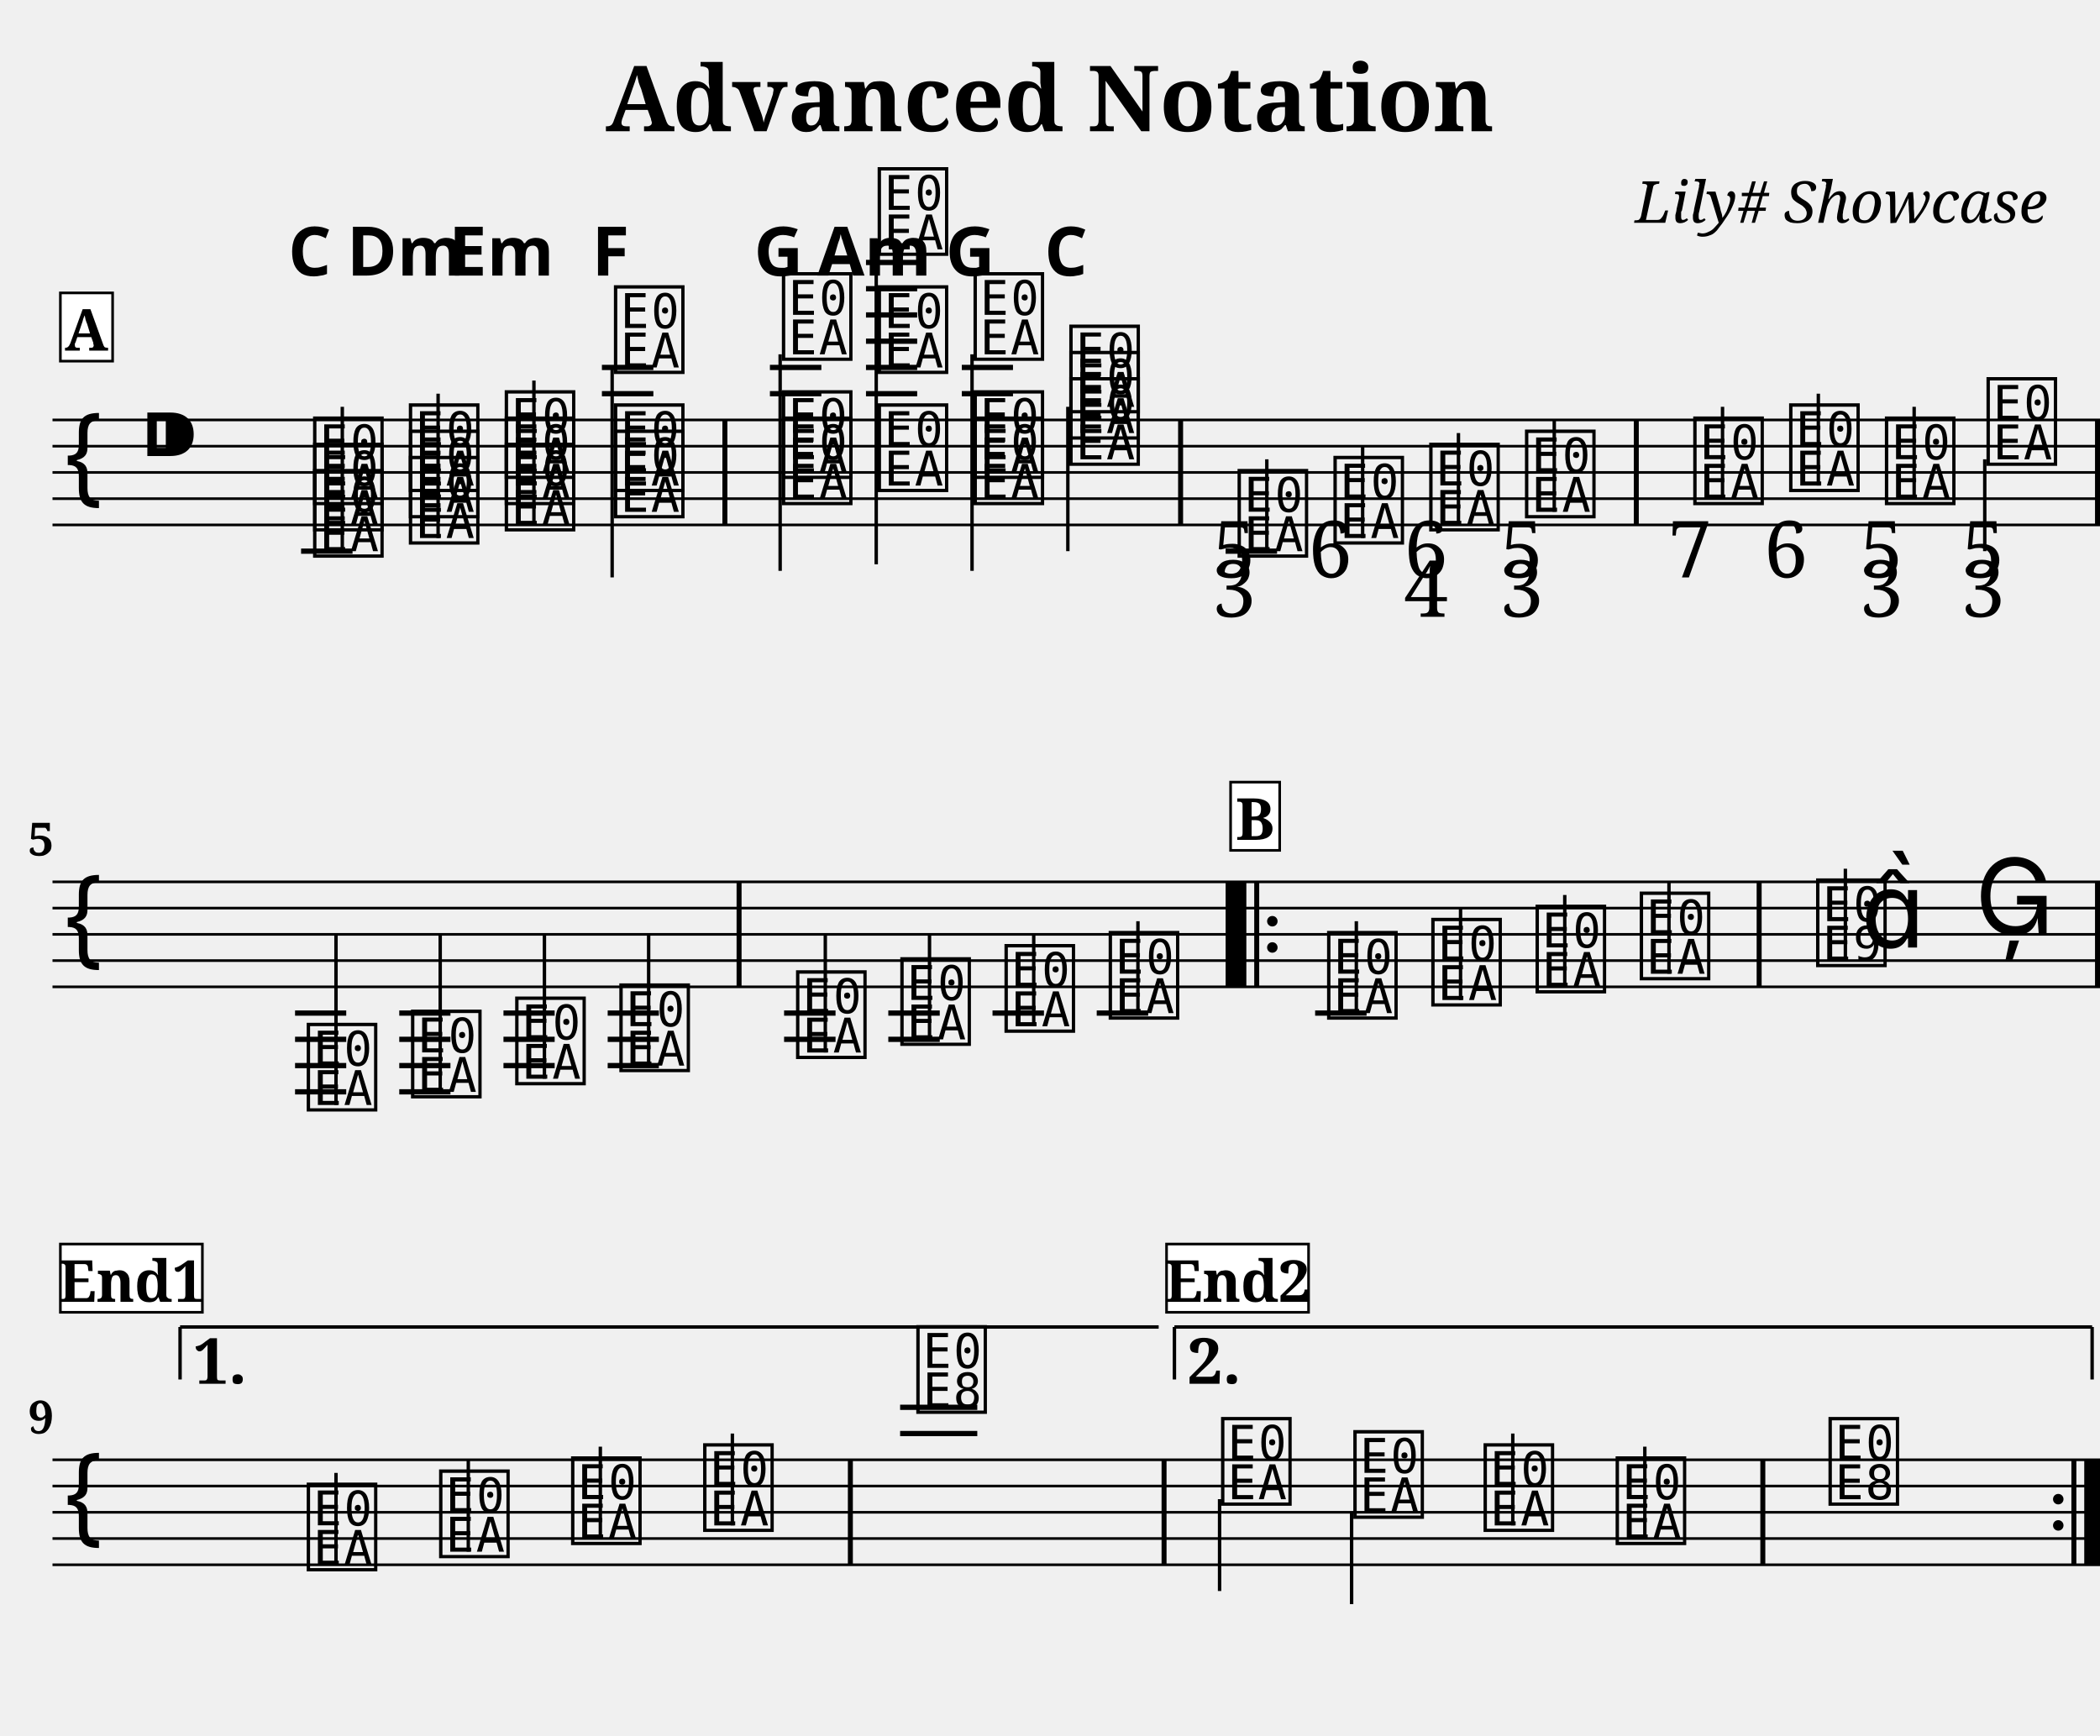
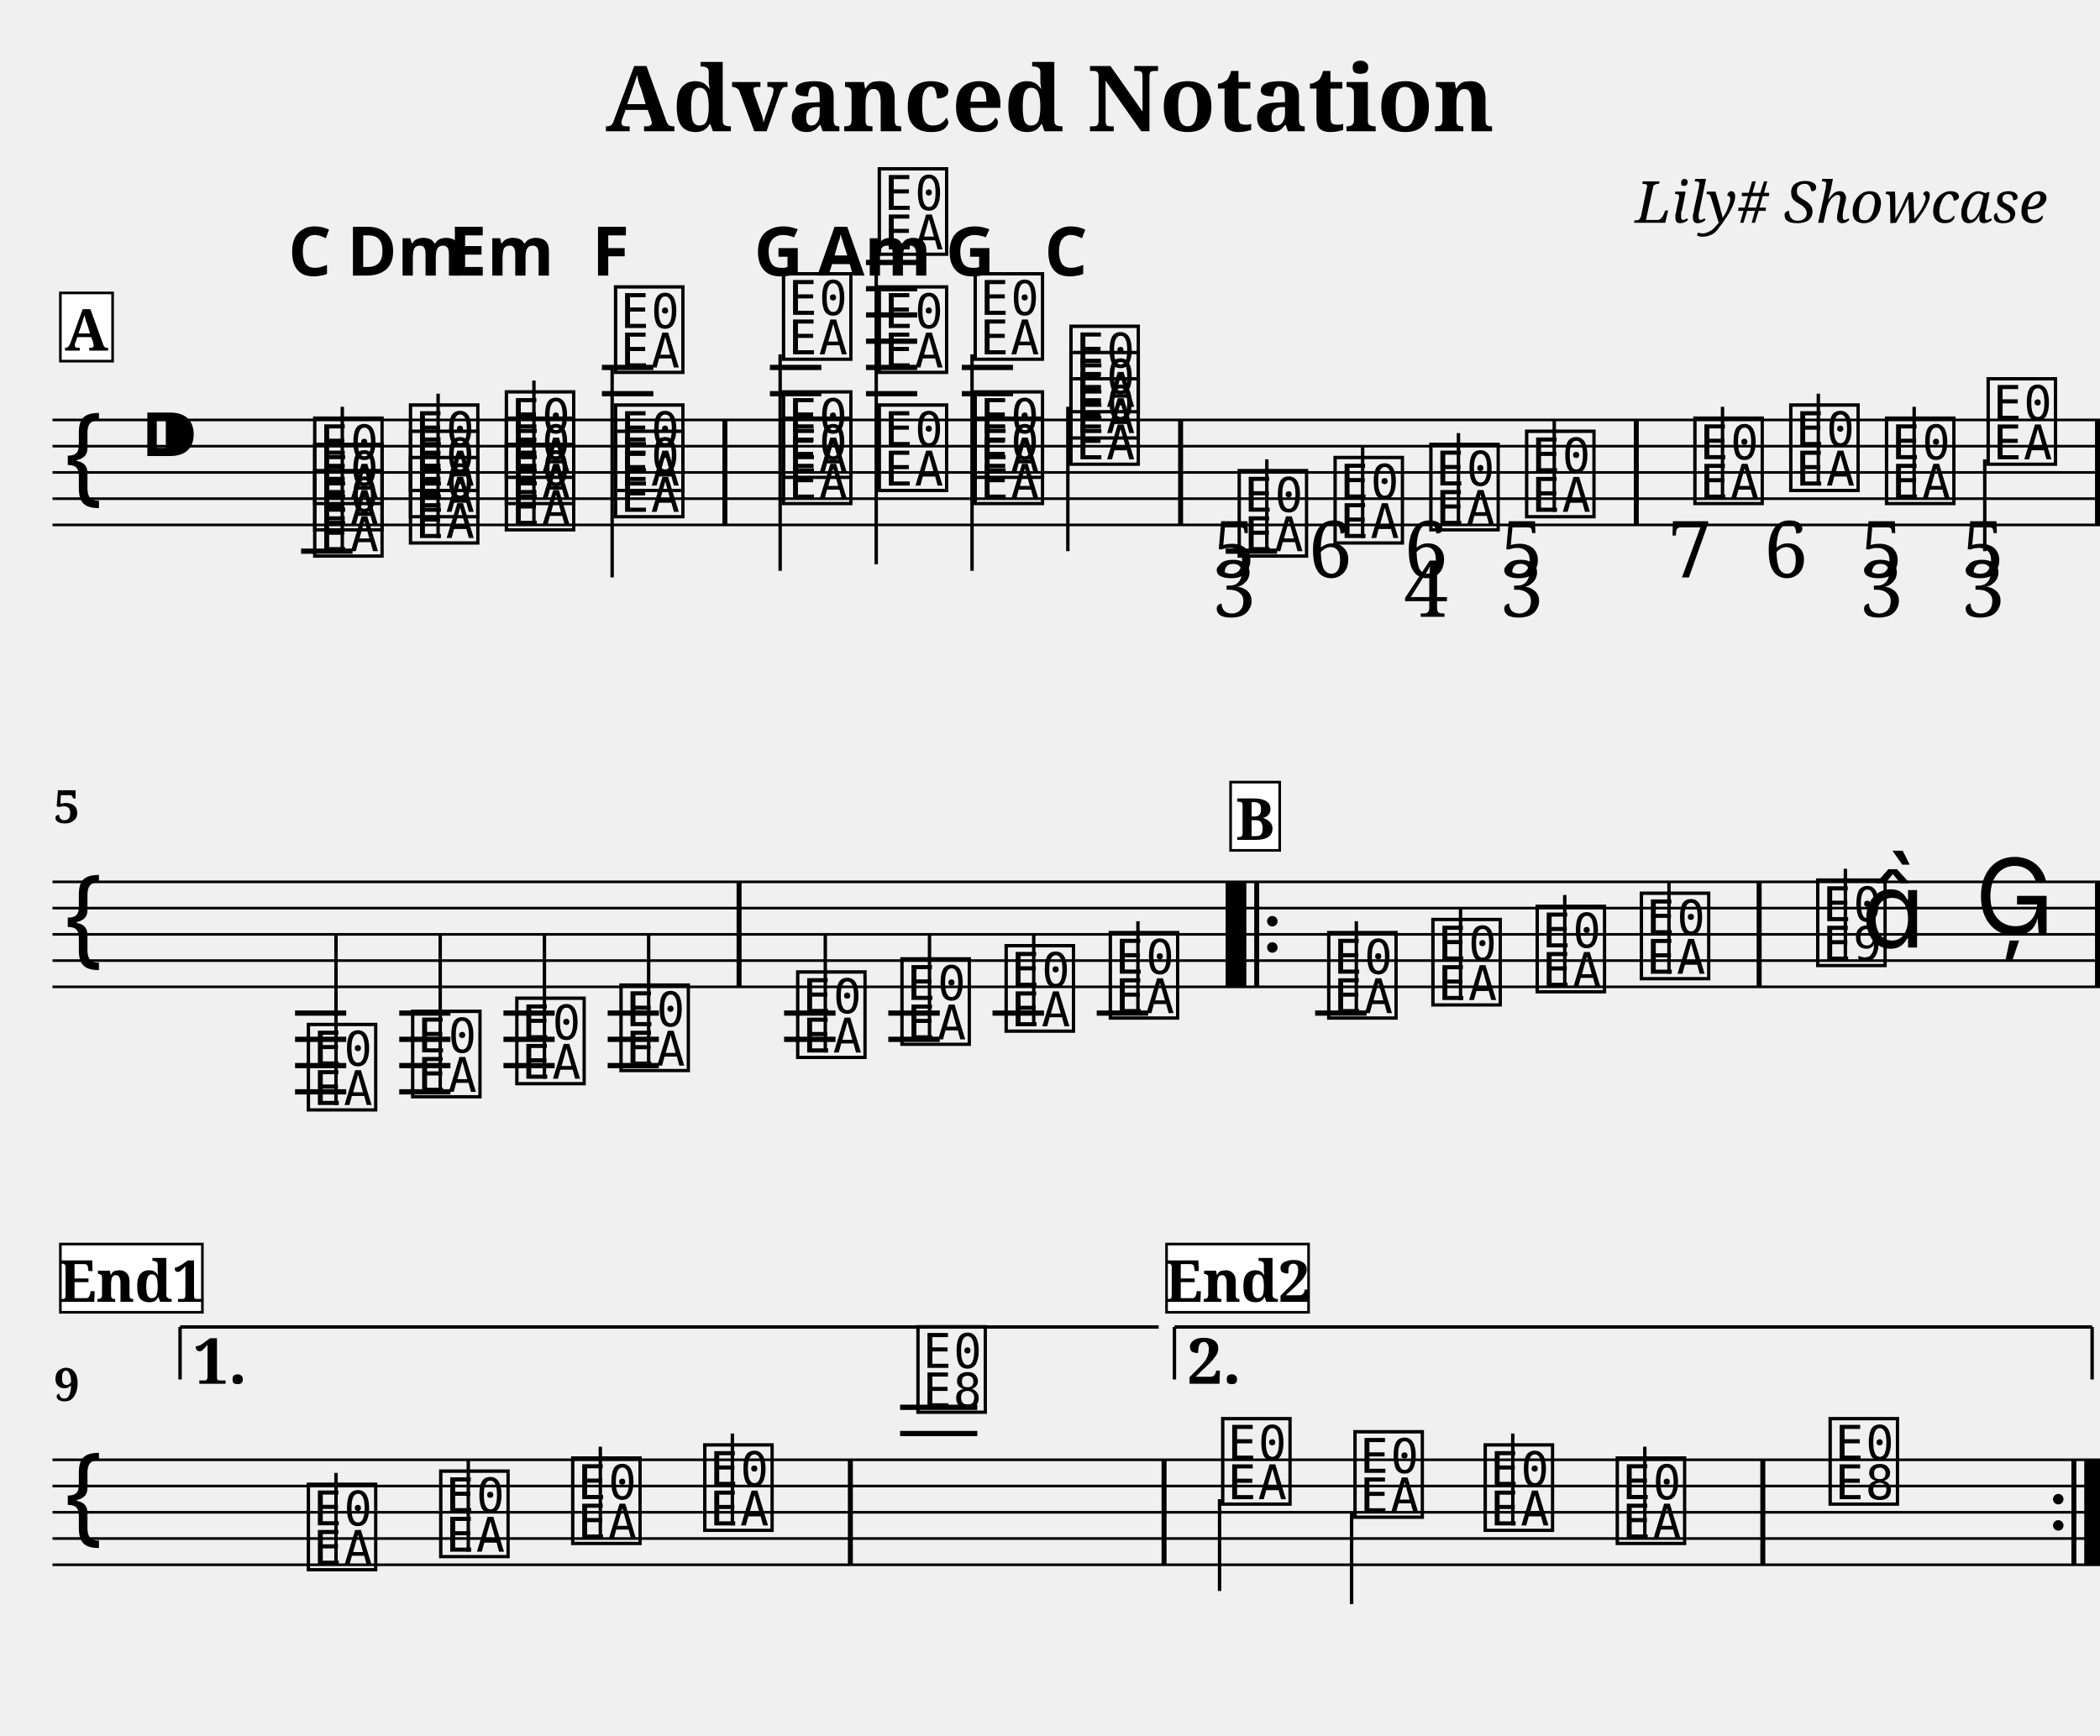
<svg xmlns="http://www.w3.org/2000/svg" width="800.0" height="661.2" viewBox="0 0 80.00 66.12">
  <style>
  @font-face { font-family: 'Emmentaler'; src: local('Emmentaler'); }
  .music { font-family: 'Emmentaler', serif; }
</style>
  <text x="40.00" y="5.00" font-size="3.49" font-family="serif" font-weight="bold" text-anchor="middle">Advanced Notation</text>
  <text x="78.00" y="8.49" font-size="2.20" font-family="serif" font-style="italic" text-anchor="end">Lily# Showcase</text>
  <g transform="translate(2.00,0.00) scale(1,1)">
    <line x1="0.00" y1="16.00" x2="78.00" y2="16.00" stroke="#000000" stroke-width="0.100" />
    <line x1="0.00" y1="17.00" x2="78.00" y2="17.00" stroke="#000000" stroke-width="0.100" />
    <line x1="0.00" y1="18.00" x2="78.00" y2="18.00" stroke="#000000" stroke-width="0.100" />
    <line x1="0.00" y1="19.00" x2="78.00" y2="19.00" stroke="#000000" stroke-width="0.100" />
    <line x1="0.00" y1="20.00" x2="78.00" y2="20.00" stroke="#000000" stroke-width="0.100" />
    <text class="music" x="0.30" y="19.00" font-size="4.00"></text>
    <text class="music" x="3.30" y="18.00" font-size="4.00"></text>
    <line x1="9.47" y1="21.00" x2="11.43" y2="21.00" stroke="#000000" stroke-width="0.200" />
    <line x1="20.93" y1="15.00" x2="22.89" y2="15.00" stroke="#000000" stroke-width="0.200" />
    <line x1="20.93" y1="14.00" x2="22.89" y2="14.00" stroke="#000000" stroke-width="0.200" />
    <line x1="27.33" y1="15.00" x2="29.29" y2="15.00" stroke="#000000" stroke-width="0.200" />
    <line x1="27.33" y1="14.00" x2="29.29" y2="14.00" stroke="#000000" stroke-width="0.200" />
    <line x1="30.99" y1="15.00" x2="32.94" y2="15.00" stroke="#000000" stroke-width="0.200" />
    <line x1="30.99" y1="14.00" x2="32.94" y2="14.00" stroke="#000000" stroke-width="0.200" />
    <line x1="30.99" y1="13.00" x2="32.94" y2="13.00" stroke="#000000" stroke-width="0.200" />
    <line x1="30.99" y1="12.00" x2="32.94" y2="12.00" stroke="#000000" stroke-width="0.200" />
    <line x1="30.99" y1="11.00" x2="32.94" y2="11.00" stroke="#000000" stroke-width="0.200" />
    <line x1="30.99" y1="10.00" x2="32.94" y2="10.00" stroke="#000000" stroke-width="0.200" />
    <line x1="34.64" y1="15.00" x2="36.59" y2="15.00" stroke="#000000" stroke-width="0.200" />
    <line x1="34.64" y1="14.00" x2="36.59" y2="14.00" stroke="#000000" stroke-width="0.200" />
    <line x1="44.69" y1="21.00" x2="46.65" y2="21.00" stroke="#000000" stroke-width="0.200" />
    <text class="music" x="9.80" y="21.00" font-size="4.00" data-pos="195"></text>
    <text class="music" x="9.80" y="20.00" font-size="4.00" data-pos="195"></text>
    <text class="music" x="9.80" y="19.00" font-size="4.00" data-pos="195"></text>
    <line x1="11.04" y1="21.00" x2="11.04" y2="15.50" stroke="#000000" stroke-width="0.130" />
    <text class="music" x="13.45" y="20.50" font-size="4.00" data-pos="237"></text>
    <text class="music" x="13.45" y="19.50" font-size="4.00" data-pos="237"></text>
    <text class="music" x="13.45" y="18.50" font-size="4.00" data-pos="237"></text>
    <line x1="14.69" y1="20.50" x2="14.69" y2="15.00" stroke="#000000" stroke-width="0.130" />
    <text class="music" x="17.10" y="20.00" font-size="4.00" data-pos="254"></text>
    <text class="music" x="17.10" y="19.00" font-size="4.00" data-pos="254"></text>
    <text class="music" x="17.10" y="18.00" font-size="4.00" data-pos="254"></text>
    <line x1="18.34" y1="20.00" x2="18.34" y2="14.50" stroke="#000000" stroke-width="0.130" />
    <text class="music" x="21.26" y="19.50" font-size="4.00" data-pos="271"></text>
    <text class="music" x="21.26" y="18.50" font-size="4.00" data-pos="271"></text>
    <text class="music" x="21.26" y="14.00" font-size="4.00" data-pos="271"></text>
    <line x1="21.32" y1="14.00" x2="21.32" y2="22.00" stroke="#000000" stroke-width="0.130" />
    <text class="music" x="27.66" y="19.00" font-size="4.00" data-pos="290"></text>
    <text class="music" x="27.66" y="18.00" font-size="4.00" data-pos="290"></text>
    <text class="music" x="27.66" y="13.50" font-size="4.00" data-pos="290"></text>
    <line x1="27.72" y1="13.50" x2="27.72" y2="21.75" stroke="#000000" stroke-width="0.130" />
    <text class="music" x="31.31" y="18.50" font-size="4.00" data-pos="310"></text>
    <text class="music" x="31.31" y="14.00" font-size="4.00" data-pos="310"></text>
    <text class="music" x="31.31" y="9.50" font-size="4.00" data-pos="310"></text>
    <line x1="31.38" y1="9.50" x2="31.38" y2="21.50" stroke="#000000" stroke-width="0.130" />
    <text class="music" x="34.96" y="19.00" font-size="4.00" data-pos="329"></text>
    <text class="music" x="34.96" y="18.00" font-size="4.00" data-pos="329"></text>
    <text class="music" x="34.96" y="13.50" font-size="4.00" data-pos="329"></text>
    <line x1="35.03" y1="13.50" x2="35.03" y2="21.75" stroke="#000000" stroke-width="0.130" />
    <text class="music" x="38.61" y="17.50" font-size="4.00" data-pos="346"></text>
    <text class="music" x="38.61" y="16.50" font-size="4.00" data-pos="346"></text>
    <text class="music" x="38.61" y="15.50" font-size="4.00" data-pos="346"></text>
    <line x1="38.68" y1="15.50" x2="38.68" y2="21.00" stroke="#000000" stroke-width="0.130" />
    <text class="music" x="45.02" y="21.00" font-size="4.00" data-pos="384"></text>
    <line x1="46.26" y1="21.00" x2="46.26" y2="17.50" stroke="#000000" stroke-width="0.130" />
    <text class="music" x="48.67" y="20.50" font-size="4.00" data-pos="427"></text>
    <line x1="49.91" y1="20.50" x2="49.91" y2="17.00" stroke="#000000" stroke-width="0.130" />
    <text class="music" x="52.32" y="20.00" font-size="4.00" data-pos="435"></text>
    <line x1="53.56" y1="20.00" x2="53.56" y2="16.50" stroke="#000000" stroke-width="0.130" />
    <text class="music" x="55.97" y="19.50" font-size="4.00" data-pos="445"></text>
    <line x1="57.21" y1="19.50" x2="57.21" y2="16.00" stroke="#000000" stroke-width="0.130" />
    <text class="music" x="62.38" y="19.00" font-size="4.00" data-pos="457"></text>
    <line x1="63.62" y1="19.00" x2="63.62" y2="15.50" stroke="#000000" stroke-width="0.130" />
    <text class="music" x="66.03" y="18.50" font-size="4.00" data-pos="468"></text>
    <line x1="67.27" y1="18.50" x2="67.27" y2="15.00" stroke="#000000" stroke-width="0.130" />
    <text class="music" x="69.68" y="19.00" font-size="4.00" data-pos="476"></text>
    <line x1="70.92" y1="19.00" x2="70.92" y2="15.50" stroke="#000000" stroke-width="0.130" />
    <text class="music" x="73.55" y="17.50" font-size="4.00" data-pos="486"></text>
    <line x1="73.61" y1="17.50" x2="73.61" y2="21.00" stroke="#000000" stroke-width="0.130" />
    <rect x="25.52" y="16.00" width="0.19" height="4.00" fill="#000000" />
    <rect x="42.88" y="16.00" width="0.19" height="4.00" fill="#000000" />
    <rect x="60.24" y="16.00" width="0.19" height="4.00" fill="#000000" />
    <rect x="77.81" y="16.00" width="0.19" height="4.00" fill="#000000" />
    <line x1="0.00" y1="33.60" x2="78.00" y2="33.60" stroke="#000000" stroke-width="0.100" />
    <line x1="0.00" y1="34.60" x2="78.00" y2="34.60" stroke="#000000" stroke-width="0.100" />
    <line x1="0.00" y1="35.60" x2="78.00" y2="35.60" stroke="#000000" stroke-width="0.100" />
    <line x1="0.00" y1="36.60" x2="78.00" y2="36.60" stroke="#000000" stroke-width="0.100" />
    <line x1="0.00" y1="37.60" x2="78.00" y2="37.60" stroke="#000000" stroke-width="0.100" />
    <text class="music" x="0.30" y="36.60" font-size="4.00"></text>
    <line x1="9.24" y1="38.60" x2="11.19" y2="38.60" stroke="#000000" stroke-width="0.200" />
    <line x1="9.24" y1="39.60" x2="11.19" y2="39.60" stroke="#000000" stroke-width="0.200" />
    <line x1="9.24" y1="40.60" x2="11.19" y2="40.60" stroke="#000000" stroke-width="0.200" />
    <line x1="9.24" y1="41.60" x2="11.19" y2="41.60" stroke="#000000" stroke-width="0.200" />
    <line x1="13.21" y1="38.60" x2="15.16" y2="38.60" stroke="#000000" stroke-width="0.200" />
    <line x1="13.21" y1="39.60" x2="15.16" y2="39.60" stroke="#000000" stroke-width="0.200" />
    <line x1="13.21" y1="40.60" x2="15.16" y2="40.60" stroke="#000000" stroke-width="0.200" />
    <line x1="13.21" y1="41.60" x2="15.16" y2="41.60" stroke="#000000" stroke-width="0.200" />
    <line x1="17.18" y1="38.60" x2="19.13" y2="38.60" stroke="#000000" stroke-width="0.200" />
    <line x1="17.18" y1="39.60" x2="19.13" y2="39.60" stroke="#000000" stroke-width="0.200" />
    <line x1="17.18" y1="40.60" x2="19.13" y2="40.60" stroke="#000000" stroke-width="0.200" />
    <line x1="21.15" y1="38.60" x2="23.10" y2="38.60" stroke="#000000" stroke-width="0.200" />
    <line x1="21.15" y1="39.60" x2="23.10" y2="39.60" stroke="#000000" stroke-width="0.200" />
    <line x1="21.15" y1="40.60" x2="23.10" y2="40.60" stroke="#000000" stroke-width="0.200" />
    <line x1="27.87" y1="38.60" x2="29.83" y2="38.60" stroke="#000000" stroke-width="0.200" />
    <line x1="27.87" y1="39.60" x2="29.83" y2="39.60" stroke="#000000" stroke-width="0.200" />
    <line x1="31.84" y1="38.60" x2="33.80" y2="38.60" stroke="#000000" stroke-width="0.200" />
    <line x1="31.84" y1="39.60" x2="33.80" y2="39.60" stroke="#000000" stroke-width="0.200" />
    <line x1="35.81" y1="38.60" x2="37.77" y2="38.60" stroke="#000000" stroke-width="0.200" />
    <line x1="39.78" y1="38.60" x2="41.74" y2="38.60" stroke="#000000" stroke-width="0.200" />
    <line x1="48.10" y1="38.60" x2="50.06" y2="38.60" stroke="#000000" stroke-width="0.200" />
    <text class="music" x="9.56" y="42.10" font-size="4.00" data-pos="571"></text>
    <line x1="10.80" y1="42.10" x2="10.80" y2="35.60" stroke="#000000" stroke-width="0.130" />
    <text class="music" x="13.53" y="41.60" font-size="4.00" data-pos="577"></text>
    <line x1="14.77" y1="41.60" x2="14.77" y2="35.60" stroke="#000000" stroke-width="0.130" />
    <text class="music" x="17.50" y="41.10" font-size="4.00" data-pos="579"></text>
    <line x1="18.74" y1="41.10" x2="18.74" y2="35.60" stroke="#000000" stroke-width="0.130" />
    <text class="music" x="21.47" y="40.60" font-size="4.00" data-pos="581"></text>
    <line x1="22.71" y1="40.60" x2="22.71" y2="35.60" stroke="#000000" stroke-width="0.130" />
    <text class="music" x="28.20" y="40.10" font-size="4.00" data-pos="606"></text>
    <line x1="29.44" y1="40.10" x2="29.44" y2="35.60" stroke="#000000" stroke-width="0.130" />
    <text class="music" x="32.17" y="39.60" font-size="4.00" data-pos="611"></text>
    <line x1="33.41" y1="39.60" x2="33.41" y2="35.60" stroke="#000000" stroke-width="0.130" />
    <text class="music" x="36.14" y="39.10" font-size="4.00" data-pos="613"></text>
    <line x1="37.38" y1="39.10" x2="37.38" y2="35.60" stroke="#000000" stroke-width="0.130" />
    <text class="music" x="40.11" y="38.60" font-size="4.00" data-pos="615"></text>
    <line x1="41.35" y1="38.60" x2="41.35" y2="35.10" stroke="#000000" stroke-width="0.130" />
    <text class="music" x="48.43" y="38.60" font-size="4.00" data-pos="638"></text>
    <line x1="49.67" y1="38.60" x2="49.67" y2="35.10" stroke="#000000" stroke-width="0.130" />
    <text class="music" x="52.40" y="38.10" font-size="4.00" data-pos="641"></text>
    <line x1="53.64" y1="38.10" x2="53.64" y2="34.60" stroke="#000000" stroke-width="0.130" />
    <text class="music" x="56.37" y="37.60" font-size="4.00" data-pos="643"></text>
    <line x1="57.61" y1="37.60" x2="57.61" y2="34.10" stroke="#000000" stroke-width="0.130" />
    <text class="music" x="60.34" y="37.10" font-size="4.00" data-pos="645"></text>
    <line x1="61.58" y1="37.10" x2="61.58" y2="33.60" stroke="#000000" stroke-width="0.130" />
    <text class="music" x="67.06" y="36.60" font-size="4.00" data-pos="649"></text>
    <line x1="68.30" y1="36.60" x2="68.30" y2="33.10" stroke="#000000" stroke-width="0.130" />
    <text class="music" x="68.89" y="36.10" font-size="4.00"></text>
    <text class="music" x="73.23" y="35.60" font-size="4.00" data-pos="653"></text>
    <rect x="26.06" y="33.60" width="0.19" height="4.00" fill="#000000" />
    <rect x="44.69" y="33.60" width="0.19" height="4.00" fill="#000000" />
    <rect x="44.88" y="33.60" width="0.60" height="4.00" fill="#000000" />
    <rect x="45.78" y="33.60" width="0.19" height="4.00" fill="#000000" />
    <circle cx="46.47" cy="35.10" r="0.20" fill="#000000" />
    <circle cx="46.47" cy="36.10" r="0.20" fill="#000000" />
    <rect x="64.92" y="33.60" width="0.19" height="4.00" fill="#000000" />
    <rect x="77.81" y="33.60" width="0.19" height="4.00" fill="#000000" />
    <line x1="0.00" y1="55.62" x2="78.00" y2="55.62" stroke="#000000" stroke-width="0.100" />
    <line x1="0.00" y1="56.62" x2="78.00" y2="56.62" stroke="#000000" stroke-width="0.100" />
    <line x1="0.00" y1="57.62" x2="78.00" y2="57.62" stroke="#000000" stroke-width="0.100" />
    <line x1="0.00" y1="58.62" x2="78.00" y2="58.62" stroke="#000000" stroke-width="0.100" />
    <line x1="0.00" y1="59.62" x2="78.00" y2="59.62" stroke="#000000" stroke-width="0.100" />
    <text class="music" x="0.30" y="58.62" font-size="4.00"></text>
    <line x1="32.29" y1="54.62" x2="35.23" y2="54.62" stroke="#000000" stroke-width="0.200" />
    <line x1="32.29" y1="53.62" x2="35.23" y2="53.62" stroke="#000000" stroke-width="0.200" />
    <text class="music" x="9.56" y="59.62" font-size="4.00" data-pos="677"></text>
    <line x1="10.80" y1="59.62" x2="10.80" y2="56.12" stroke="#000000" stroke-width="0.130" />
    <text class="music" x="14.60" y="59.12" font-size="4.00" data-pos="680"></text>
    <line x1="15.84" y1="59.12" x2="15.84" y2="55.62" stroke="#000000" stroke-width="0.130" />
    <text class="music" x="19.63" y="58.62" font-size="4.00" data-pos="682"></text>
    <line x1="20.87" y1="58.62" x2="20.87" y2="55.12" stroke="#000000" stroke-width="0.130" />
    <text class="music" x="24.66" y="58.12" font-size="4.00" data-pos="684"></text>
    <line x1="25.90" y1="58.12" x2="25.90" y2="54.62" stroke="#000000" stroke-width="0.130" />
    <text class="music" x="32.78" y="53.62" font-size="4.00" data-pos="688"></text>
    <text class="music" x="44.39" y="57.12" font-size="4.00" data-pos="713"></text>
    <line x1="44.46" y1="57.12" x2="44.46" y2="60.62" stroke="#000000" stroke-width="0.130" />
    <text class="music" x="49.43" y="57.62" font-size="4.00" data-pos="717"></text>
    <line x1="49.49" y1="57.62" x2="49.49" y2="61.12" stroke="#000000" stroke-width="0.130" />
    <text class="music" x="54.39" y="58.12" font-size="4.00" data-pos="719"></text>
    <line x1="55.63" y1="58.12" x2="55.63" y2="54.62" stroke="#000000" stroke-width="0.130" />
    <text class="music" x="59.42" y="58.62" font-size="4.00" data-pos="721"></text>
    <line x1="60.66" y1="58.62" x2="60.66" y2="55.12" stroke="#000000" stroke-width="0.130" />
    <text class="music" x="67.53" y="57.12" font-size="4.00" data-pos="725"></text>
    <rect x="30.30" y="55.62" width="0.19" height="4.00" fill="#000000" />
    <rect x="42.25" y="55.62" width="0.19" height="4.00" fill="#000000" />
    <rect x="65.06" y="55.62" width="0.19" height="4.00" fill="#000000" />
    <circle cx="76.41" cy="57.12" r="0.20" fill="#000000" />
    <circle cx="76.41" cy="58.12" r="0.20" fill="#000000" />
    <rect x="76.91" y="55.62" width="0.19" height="4.00" fill="#000000" />
    <rect x="77.40" y="55.62" width="0.60" height="4.00" fill="#000000" />
    <line x1="4.86" y1="50.56" x2="4.86" y2="52.56" stroke="#000000" stroke-width="0.130" data-pos="932" />
    <line x1="4.86" y1="50.56" x2="42.14" y2="50.56" stroke="#000000" stroke-width="0.130" data-pos="932" />
    <text x="5.36" y="50.86" font-size="2.40" font-family="serif" font-weight="bold" dominant-baseline="hanging" fill="#000000" data-pos="932">1.</text>
    <line x1="42.74" y1="50.56" x2="42.74" y2="52.56" stroke="#000000" stroke-width="0.130" data-pos="942" />
    <line x1="42.74" y1="50.56" x2="77.70" y2="50.56" stroke="#000000" stroke-width="0.130" data-pos="942" />
    <line x1="77.70" y1="50.56" x2="77.70" y2="52.56" stroke="#000000" stroke-width="0.130" data-pos="942" />
    <text x="43.24" y="50.86" font-size="2.40" font-family="serif" font-weight="bold" dominant-baseline="hanging" fill="#000000" data-pos="942">2.</text>
    <text x="9.80" y="10.50" font-size="2.60" font-family="sans-serif" font-weight="bold" text-anchor="middle" fill="#000000" data-pos="228">C</text>
    <text x="13.45" y="10.50" font-size="2.60" font-family="sans-serif" font-weight="bold" text-anchor="middle" fill="#000000" data-pos="244">Dm</text>
    <text x="17.10" y="10.50" font-size="2.60" font-family="sans-serif" font-weight="bold" text-anchor="middle" fill="#000000" data-pos="261">Em</text>
    <text x="21.26" y="10.50" font-size="2.60" font-family="sans-serif" font-weight="bold" text-anchor="middle" fill="#000000" data-pos="279">F</text>
    <text x="27.66" y="10.50" font-size="2.60" font-family="sans-serif" font-weight="bold" text-anchor="middle" fill="#000000" data-pos="301">G</text>
    <text x="31.31" y="10.50" font-size="2.60" font-family="sans-serif" font-weight="bold" text-anchor="middle" fill="#000000" data-pos="319">Am</text>
    <text x="34.96" y="10.50" font-size="2.60" font-family="sans-serif" font-weight="bold" text-anchor="middle" fill="#000000" data-pos="337">G</text>
    <text x="38.61" y="10.50" font-size="2.60" font-family="sans-serif" font-weight="bold" text-anchor="middle" fill="#000000" data-pos="353">C</text>
    <text x="45.02" y="22.00" font-size="3.00" font-family="serif" text-anchor="middle" fill="#000000" data-pos="418">5</text>
    <text x="45.02" y="23.50" font-size="3.00" font-family="serif" text-anchor="middle" fill="#000000" data-pos="418">3</text>
    <text x="48.67" y="22.00" font-size="3.00" font-family="serif" text-anchor="middle" fill="#000000" data-pos="428">6</text>
    <text x="52.32" y="22.00" font-size="3.00" font-family="serif" text-anchor="middle" fill="#000000" data-pos="436">6</text>
    <text x="52.32" y="23.50" font-size="3.00" font-family="serif" text-anchor="middle" fill="#000000" data-pos="436">4</text>
    <text x="55.97" y="22.00" font-size="3.00" font-family="serif" text-anchor="middle" fill="#000000" data-pos="446">5</text>
    <text x="55.97" y="23.50" font-size="3.00" font-family="serif" text-anchor="middle" fill="#000000" data-pos="446">3</text>
    <text x="62.38" y="22.00" font-size="3.00" font-family="serif" text-anchor="middle" fill="#000000" data-pos="461">7</text>
    <text x="66.03" y="22.00" font-size="3.00" font-family="serif" text-anchor="middle" fill="#000000" data-pos="469">6</text>
    <text x="69.68" y="22.00" font-size="3.00" font-family="serif" text-anchor="middle" fill="#000000" data-pos="477">5</text>
    <text x="69.68" y="23.50" font-size="3.00" font-family="serif" text-anchor="middle" fill="#000000" data-pos="477">3</text>
    <text x="73.55" y="22.00" font-size="3.00" font-family="serif" text-anchor="middle" fill="#000000" data-pos="487">5</text>
    <text x="73.55" y="23.50" font-size="3.00" font-family="serif" text-anchor="middle" fill="#000000" data-pos="487">3</text>
-     <text x="0.05" y="32.60" font-size="1.75" font-family="serif" font-weight="bold" text-anchor="end" fill="#000000">5</text>
-     <text x="0.05" y="54.62" font-size="1.75" font-family="serif" font-weight="bold" text-anchor="end" fill="#000000">9</text>
+     <text x="0.05" y="31.36" font-size="1.75" font-family="serif" font-weight="bold" fill="#000000">5</text>
+     <text x="0.05" y="53.38" font-size="1.75" font-family="serif" font-weight="bold" fill="#000000">9</text>
    <rect x="0.30" y="11.16" width="1.99" height="2.60" fill="#FFFFFF" stroke="#000000" stroke-width="0.100" data-pos="0" />
    <text x="1.29" y="13.36" font-size="2.20" font-family="serif" font-weight="bold" text-anchor="middle" fill="#000000" data-pos="0">A</text>
    <rect x="44.88" y="29.80" width="1.87" height="2.60" fill="#FFFFFF" stroke="#000000" stroke-width="0.100" data-pos="616" />
    <text x="45.81" y="32.00" font-size="2.20" font-family="serif" font-weight="bold" text-anchor="middle" fill="#000000" data-pos="616">B</text>
    <rect x="0.30" y="47.40" width="5.41" height="2.60" fill="#FFFFFF" stroke="#000000" stroke-width="0.100" data-pos="654" />
    <text x="3.01" y="49.60" font-size="2.20" font-family="serif" font-weight="bold" text-anchor="middle" fill="#000000" data-pos="654">End1</text>
    <rect x="42.44" y="47.40" width="5.41" height="2.60" fill="#FFFFFF" stroke="#000000" stroke-width="0.100" data-pos="689" />
    <text x="45.15" y="49.60" font-size="2.20" font-family="serif" font-weight="bold" text-anchor="middle" fill="#000000" data-pos="689">End2</text>
  </g>
</svg>
